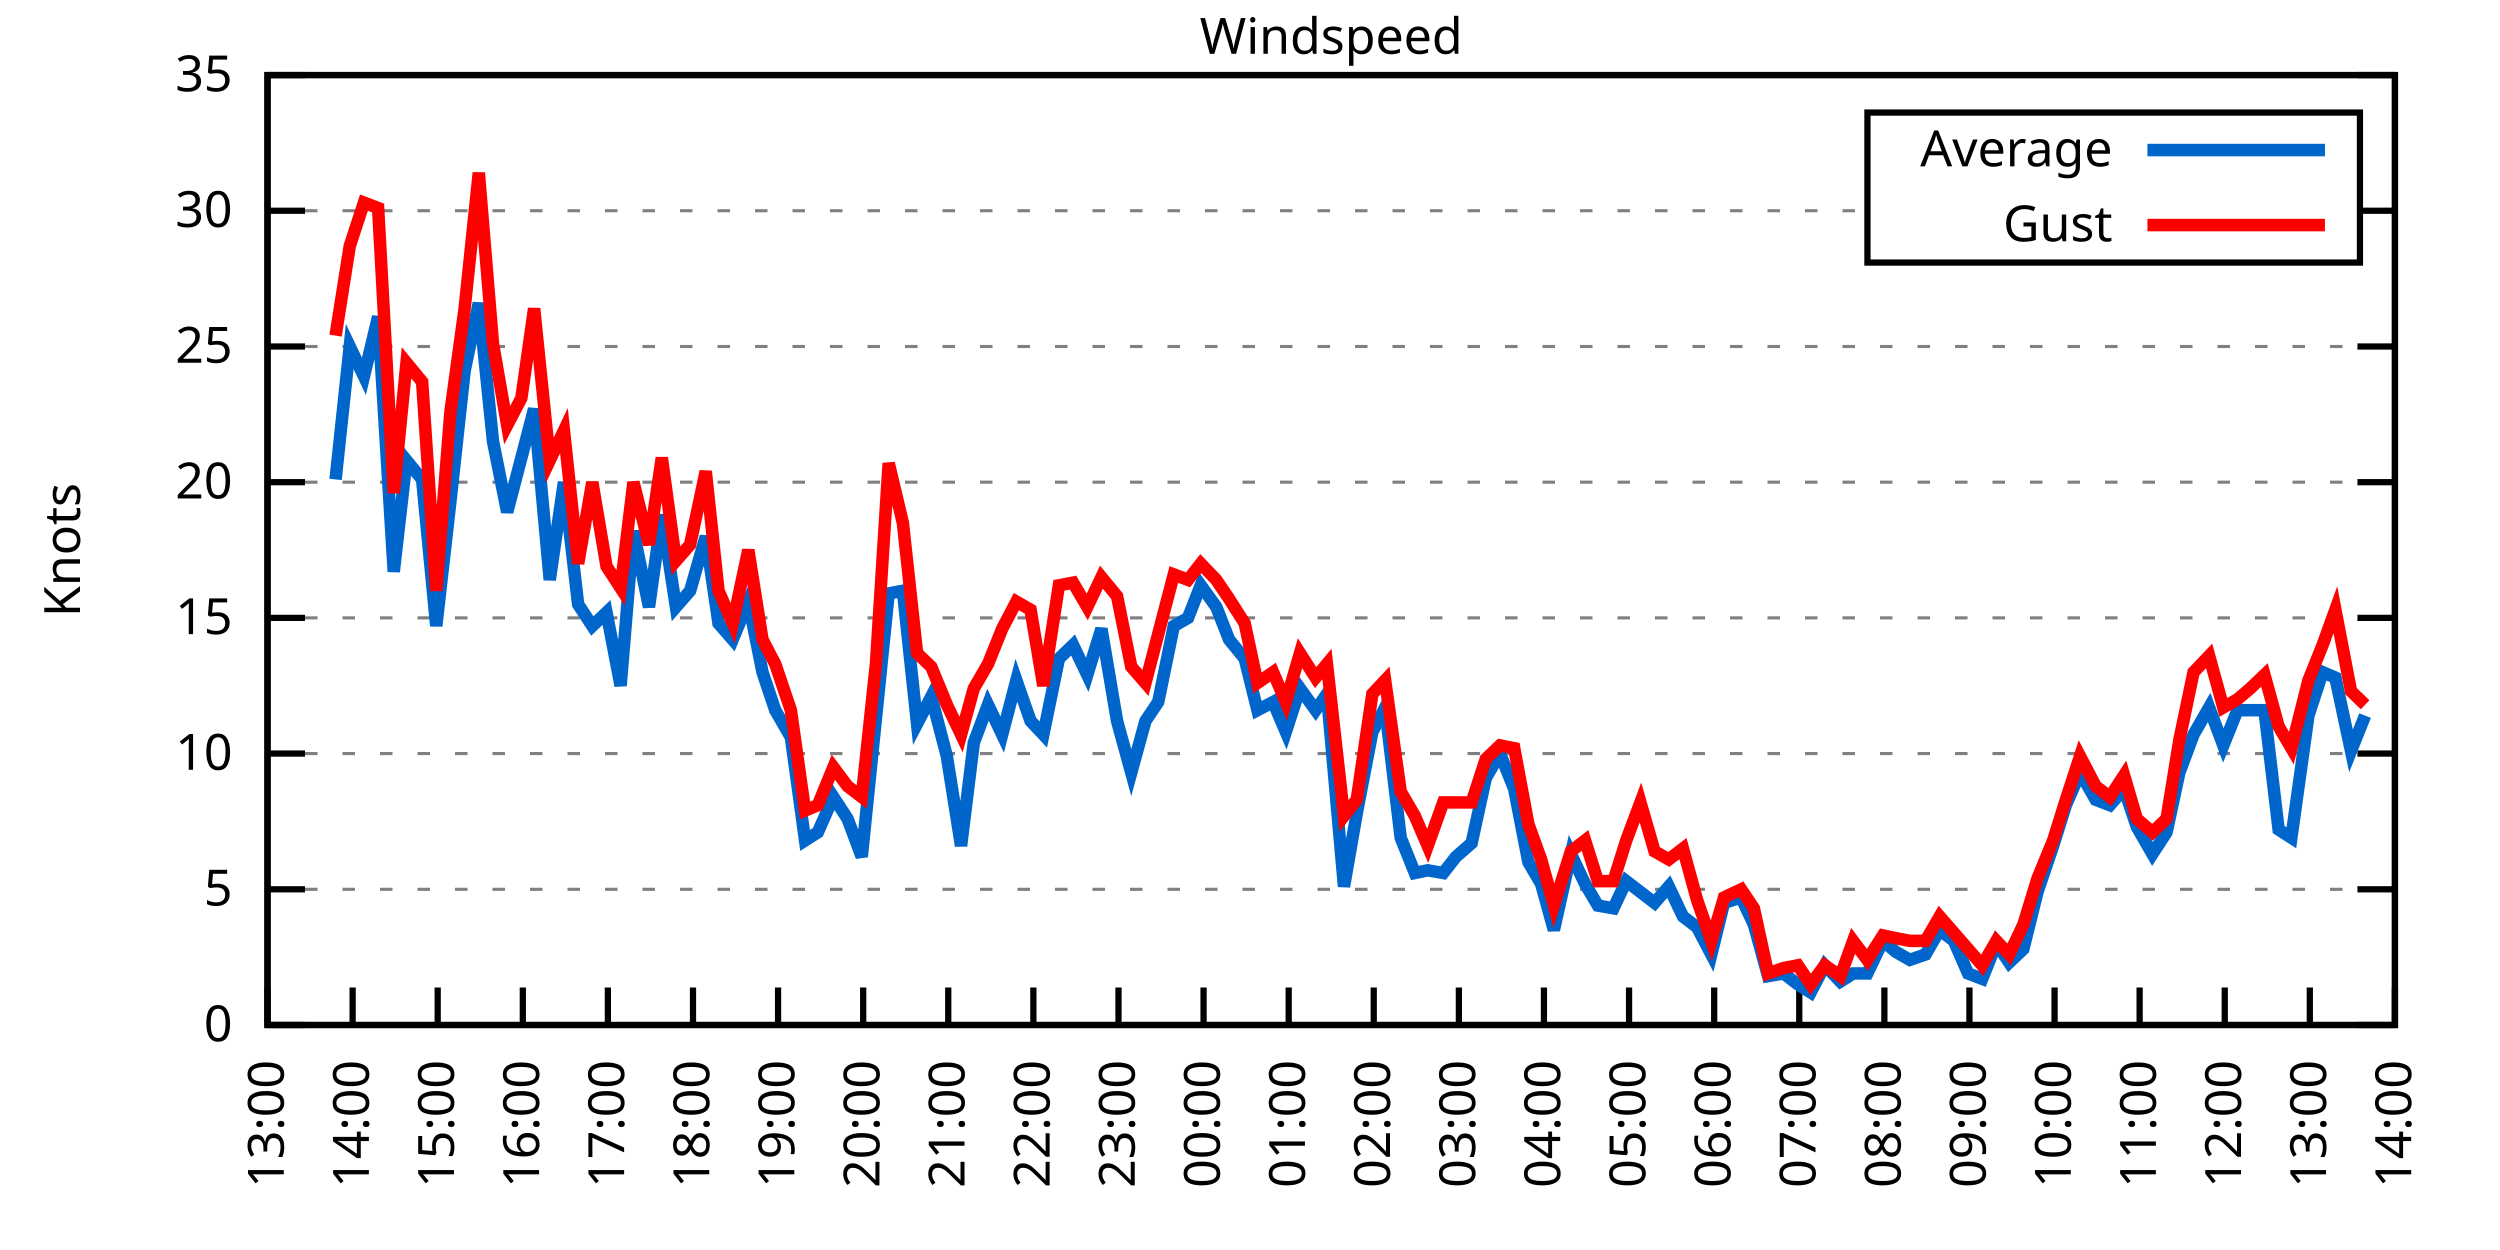
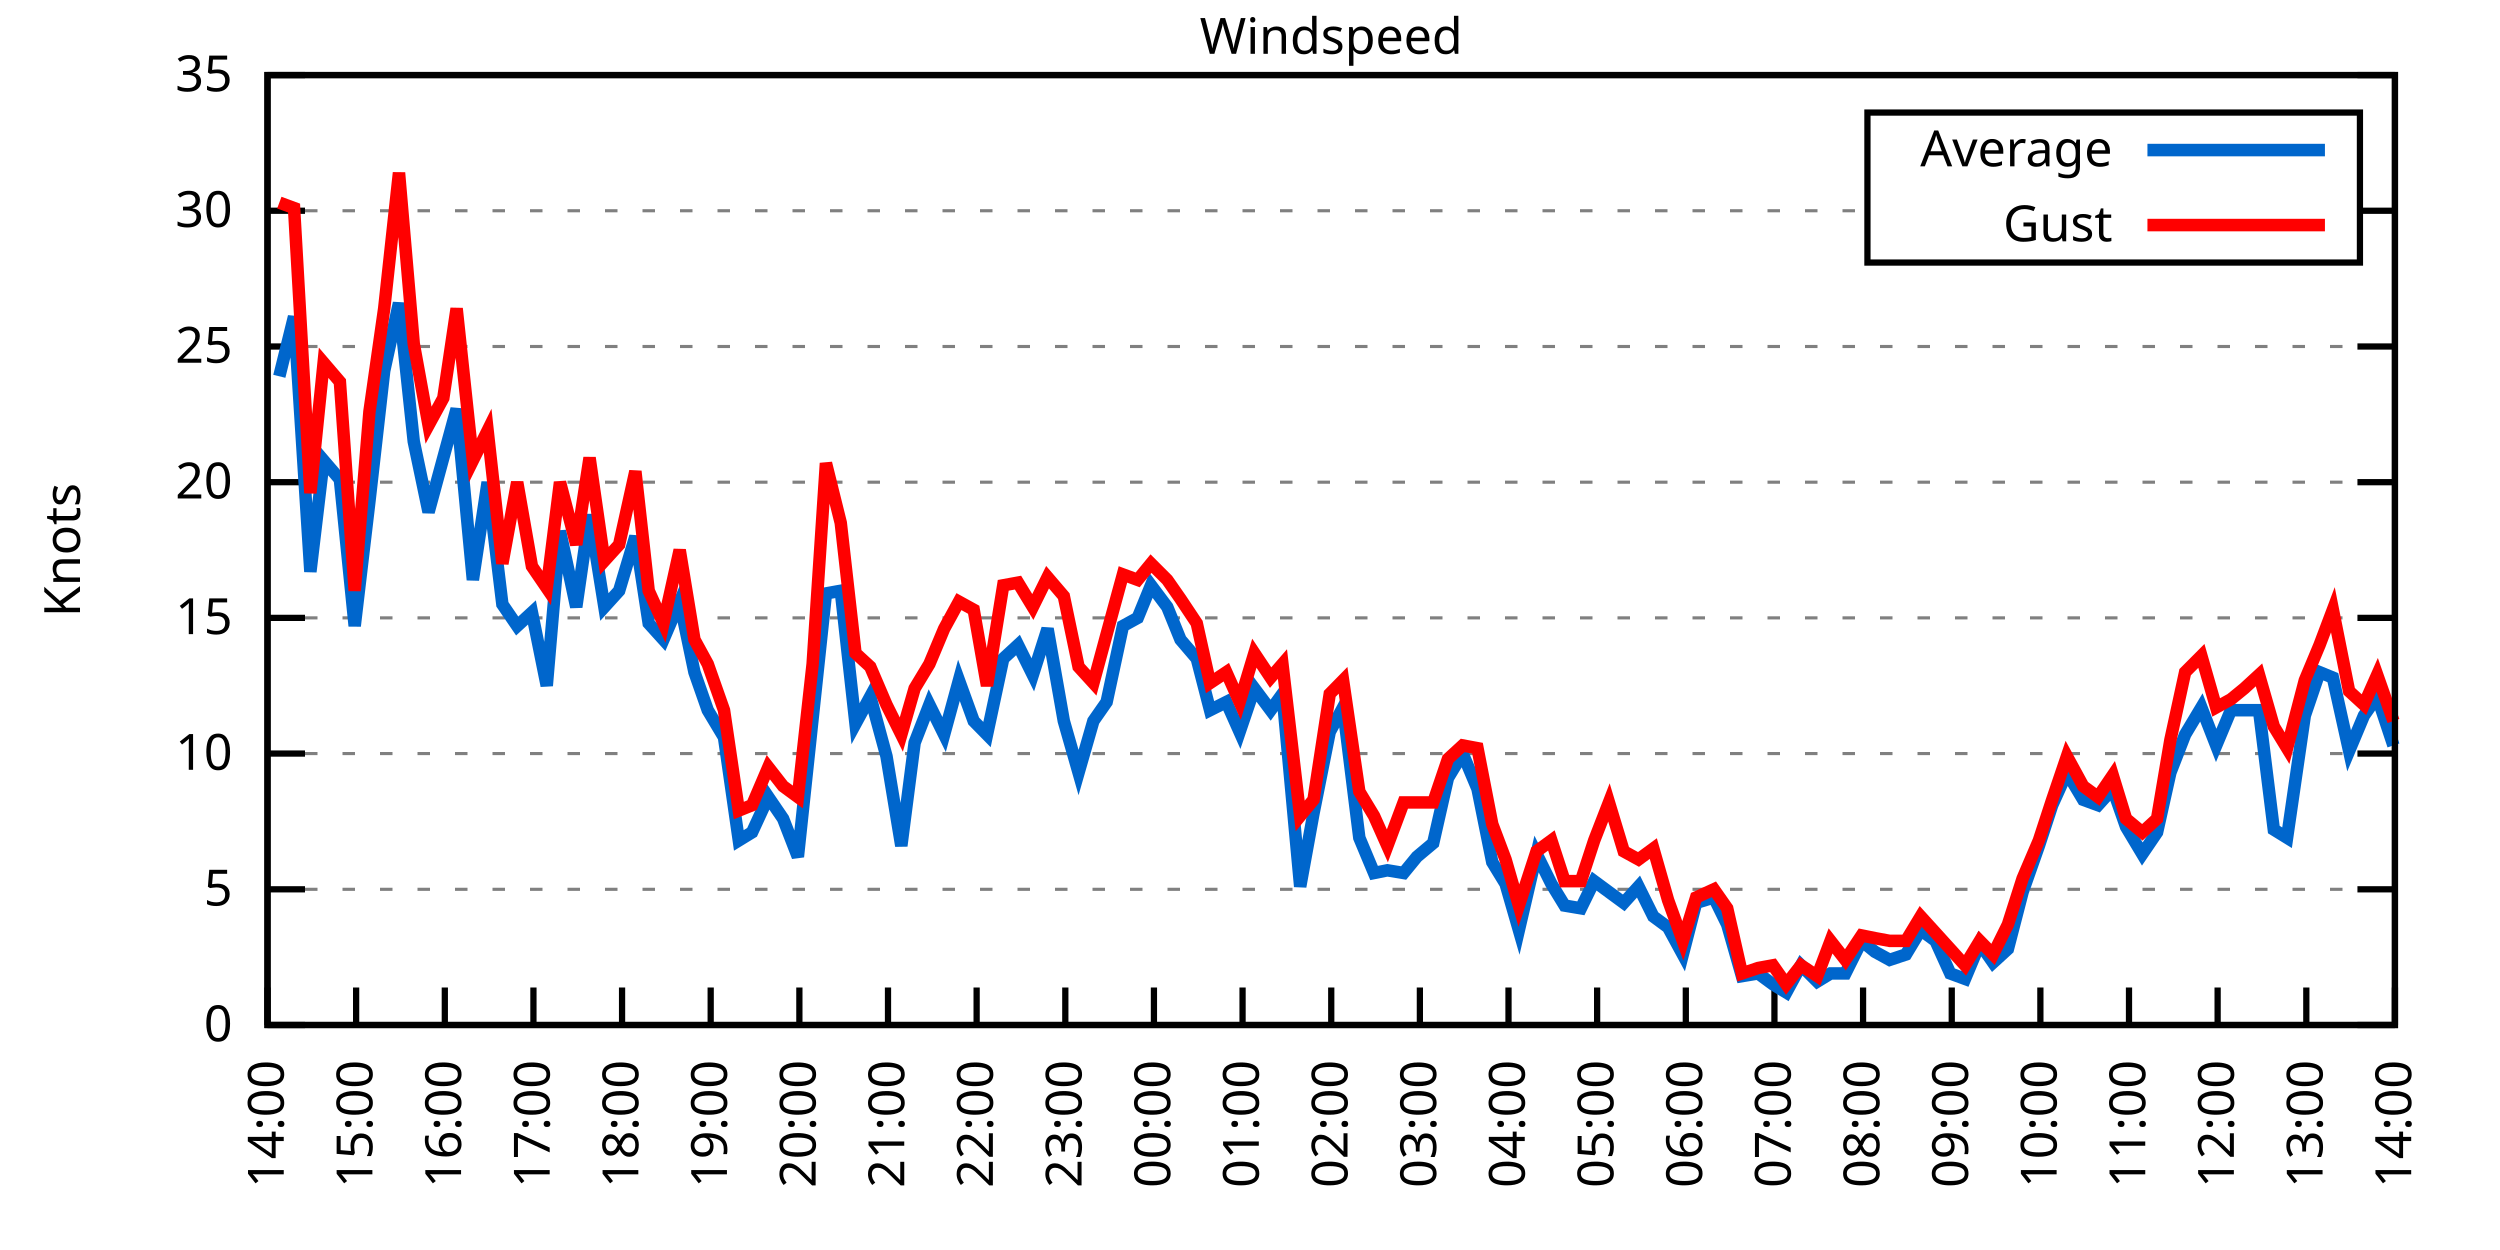
<svg xmlns="http://www.w3.org/2000/svg" xmlns:xlink="http://www.w3.org/1999/xlink" width="400" height="200" viewBox="0 0 400 200">
  <g id="gnuplot_canvas">
    <rect x="0" y="0" width="400" height="200" fill="none" />
    <defs>
      <circle id="gpDot" r="0.5" stroke-width="0.5" stroke="currentColor" />
      <path id="gpPt0" stroke-width="0.333" stroke="currentColor" d="M-1,0 h2 M0,-1 v2" />
      <path id="gpPt1" stroke-width="0.333" stroke="currentColor" d="M-1,-1 L1,1 M1,-1 L-1,1" />
      <path id="gpPt2" stroke-width="0.333" stroke="currentColor" d="M-1,0 L1,0 M0,-1 L0,1 M-1,-1 L1,1 M-1,1 L1,-1" />
      <rect id="gpPt3" stroke-width="0.333" stroke="currentColor" x="-1" y="-1" width="2" height="2" />
      <rect id="gpPt4" stroke-width="0.333" stroke="currentColor" fill="currentColor" x="-1" y="-1" width="2" height="2" />
      <circle id="gpPt5" stroke-width="0.333" stroke="currentColor" cx="0" cy="0" r="1" />
      <use xlink:href="#gpPt5" id="gpPt6" fill="currentColor" stroke="none" />
      <path id="gpPt7" stroke-width="0.333" stroke="currentColor" d="M0,-1.33 L-1.33,0.67 L1.33,0.67 z" />
      <use xlink:href="#gpPt7" id="gpPt8" fill="currentColor" stroke="none" />
      <use xlink:href="#gpPt7" id="gpPt9" stroke="currentColor" transform="rotate(180)" />
      <use xlink:href="#gpPt9" id="gpPt10" fill="currentColor" stroke="none" />
      <use xlink:href="#gpPt3" id="gpPt11" stroke="currentColor" transform="rotate(45)" />
      <use xlink:href="#gpPt11" id="gpPt12" fill="currentColor" stroke="none" />
      <path id="gpPt13" stroke-width="0.333" stroke="currentColor" d="M0,1.330 L1.265,0.411 L0.782,-1.067 L-0.782,-1.076 L-1.265,0.411 z" />
      <use xlink:href="#gpPt13" id="gpPt14" fill="currentColor" stroke="none" />
      <filter id="textbox" filterUnits="objectBoundingBox" x="0" y="0" height="1" width="1">
        <feFlood flood-color="white" flood-opacity="1" result="bgnd" />
        <feComposite in="SourceGraphic" in2="bgnd" operator="atop" />
      </filter>
      <filter id="greybox" filterUnits="objectBoundingBox" x="0" y="0" height="1" width="1">
        <feFlood flood-color="lightgrey" flood-opacity="1" result="grey" />
        <feComposite in="SourceGraphic" in2="grey" operator="atop" />
      </filter>
    </defs>
    <g fill="none" color="white" stroke="currentColor" stroke-width="1.00" stroke-linecap="butt" stroke-linejoin="miter">
</g>
    <g fill="none" color="black" stroke="currentColor" stroke-width="1.00" stroke-linecap="butt" stroke-linejoin="miter">
      <g stroke="none" shape-rendering="crispEdges">
        <polygon fill="rgb(255, 255, 255)" points="42.80,164.00 383.18,164.00 383.18,12.02 42.80,12.02 " />
      </g>
    </g>
    <g fill="none" color="black" stroke="currentColor" stroke-width="1.00" stroke-linecap="butt" stroke-linejoin="miter">
</g>
    <g fill="none" color="black" stroke="black" stroke-width="0.50" stroke-linecap="butt" stroke-linejoin="miter">
</g>
    <g fill="none" color="gray" stroke="currentColor" stroke-width="0.50" stroke-linecap="butt" stroke-linejoin="miter">
      <path stroke="gray" stroke-dasharray="2,4" class="gridline" d="M42.80,164.00 L383.19,164.00  " />
    </g>
    <g fill="none" color="gray" stroke="gray" stroke-width="1.00" stroke-linecap="butt" stroke-linejoin="miter">
</g>
    <g fill="none" color="black" stroke="currentColor" stroke-width="1.00" stroke-linecap="butt" stroke-linejoin="miter">
      <path stroke="black" d="M42.80,164.00 L48.80,164.00 M383.19,164.00 L377.19,164.00  " />
      <g transform="translate(37.20,166.60)" stroke="none" fill="black" font-family="Sans" font-size="8.00" text-anchor="end">
        <text>
          <tspan font-family="Sans"> 0</tspan>
        </text>
      </g>
    </g>
    <g fill="none" color="black" stroke="currentColor" stroke-width="1.00" stroke-linecap="butt" stroke-linejoin="miter">
</g>
    <g fill="none" color="black" stroke="black" stroke-width="0.50" stroke-linecap="butt" stroke-linejoin="miter">
</g>
    <g fill="none" color="gray" stroke="currentColor" stroke-width="0.50" stroke-linecap="butt" stroke-linejoin="miter">
      <path stroke="gray" stroke-dasharray="2,4" class="gridline" d="M42.80,142.29 L383.19,142.29  " />
    </g>
    <g fill="none" color="gray" stroke="gray" stroke-width="1.00" stroke-linecap="butt" stroke-linejoin="miter">
</g>
    <g fill="none" color="black" stroke="currentColor" stroke-width="1.00" stroke-linecap="butt" stroke-linejoin="miter">
      <path stroke="black" d="M42.80,142.29 L48.80,142.29 M383.19,142.29 L377.19,142.29  " />
      <g transform="translate(37.20,144.89)" stroke="none" fill="black" font-family="Sans" font-size="8.00" text-anchor="end">
        <text>
          <tspan font-family="Sans"> 5</tspan>
        </text>
      </g>
    </g>
    <g fill="none" color="black" stroke="currentColor" stroke-width="1.00" stroke-linecap="butt" stroke-linejoin="miter">
</g>
    <g fill="none" color="black" stroke="black" stroke-width="0.50" stroke-linecap="butt" stroke-linejoin="miter">
</g>
    <g fill="none" color="gray" stroke="currentColor" stroke-width="0.50" stroke-linecap="butt" stroke-linejoin="miter">
      <path stroke="gray" stroke-dasharray="2,4" class="gridline" d="M42.80,120.57 L383.19,120.57  " />
    </g>
    <g fill="none" color="gray" stroke="gray" stroke-width="1.00" stroke-linecap="butt" stroke-linejoin="miter">
</g>
    <g fill="none" color="black" stroke="currentColor" stroke-width="1.00" stroke-linecap="butt" stroke-linejoin="miter">
      <path stroke="black" d="M42.80,120.57 L48.80,120.57 M383.19,120.57 L377.19,120.57  " />
      <g transform="translate(37.20,123.17)" stroke="none" fill="black" font-family="Sans" font-size="8.00" text-anchor="end">
        <text>
          <tspan font-family="Sans"> 10</tspan>
        </text>
      </g>
    </g>
    <g fill="none" color="black" stroke="currentColor" stroke-width="1.00" stroke-linecap="butt" stroke-linejoin="miter">
</g>
    <g fill="none" color="black" stroke="black" stroke-width="0.50" stroke-linecap="butt" stroke-linejoin="miter">
</g>
    <g fill="none" color="gray" stroke="currentColor" stroke-width="0.50" stroke-linecap="butt" stroke-linejoin="miter">
      <path stroke="gray" stroke-dasharray="2,4" class="gridline" d="M42.80,98.86 L383.19,98.86  " />
    </g>
    <g fill="none" color="gray" stroke="gray" stroke-width="1.00" stroke-linecap="butt" stroke-linejoin="miter">
</g>
    <g fill="none" color="black" stroke="currentColor" stroke-width="1.00" stroke-linecap="butt" stroke-linejoin="miter">
      <path stroke="black" d="M42.80,98.86 L48.80,98.86 M383.19,98.86 L377.19,98.86  " />
      <g transform="translate(37.20,101.46)" stroke="none" fill="black" font-family="Sans" font-size="8.00" text-anchor="end">
        <text>
          <tspan font-family="Sans"> 15</tspan>
        </text>
      </g>
    </g>
    <g fill="none" color="black" stroke="currentColor" stroke-width="1.00" stroke-linecap="butt" stroke-linejoin="miter">
</g>
    <g fill="none" color="black" stroke="black" stroke-width="0.50" stroke-linecap="butt" stroke-linejoin="miter">
</g>
    <g fill="none" color="gray" stroke="currentColor" stroke-width="0.50" stroke-linecap="butt" stroke-linejoin="miter">
      <path stroke="gray" stroke-dasharray="2,4" class="gridline" d="M42.80,77.15 L383.19,77.15  " />
    </g>
    <g fill="none" color="gray" stroke="gray" stroke-width="1.00" stroke-linecap="butt" stroke-linejoin="miter">
</g>
    <g fill="none" color="black" stroke="currentColor" stroke-width="1.00" stroke-linecap="butt" stroke-linejoin="miter">
      <path stroke="black" d="M42.80,77.15 L48.80,77.15 M383.19,77.15 L377.19,77.15  " />
      <g transform="translate(37.20,79.75)" stroke="none" fill="black" font-family="Sans" font-size="8.00" text-anchor="end">
        <text>
          <tspan font-family="Sans"> 20</tspan>
        </text>
      </g>
    </g>
    <g fill="none" color="black" stroke="currentColor" stroke-width="1.00" stroke-linecap="butt" stroke-linejoin="miter">
</g>
    <g fill="none" color="black" stroke="black" stroke-width="0.50" stroke-linecap="butt" stroke-linejoin="miter">
</g>
    <g fill="none" color="gray" stroke="currentColor" stroke-width="0.50" stroke-linecap="butt" stroke-linejoin="miter">
      <path stroke="gray" stroke-dasharray="2,4" class="gridline" d="M42.80,55.44 L383.19,55.44  " />
    </g>
    <g fill="none" color="gray" stroke="gray" stroke-width="1.00" stroke-linecap="butt" stroke-linejoin="miter">
</g>
    <g fill="none" color="black" stroke="currentColor" stroke-width="1.00" stroke-linecap="butt" stroke-linejoin="miter">
      <path stroke="black" d="M42.80,55.44 L48.80,55.44 M383.19,55.44 L377.19,55.44  " />
      <g transform="translate(37.20,58.04)" stroke="none" fill="black" font-family="Sans" font-size="8.00" text-anchor="end">
        <text>
          <tspan font-family="Sans"> 25</tspan>
        </text>
      </g>
    </g>
    <g fill="none" color="black" stroke="currentColor" stroke-width="1.00" stroke-linecap="butt" stroke-linejoin="miter">
</g>
    <g fill="none" color="black" stroke="black" stroke-width="0.50" stroke-linecap="butt" stroke-linejoin="miter">
</g>
    <g fill="none" color="gray" stroke="currentColor" stroke-width="0.50" stroke-linecap="butt" stroke-linejoin="miter">
      <path stroke="gray" stroke-dasharray="2,4" class="gridline" d="M42.80,33.72 L298.79,33.72 M377.59,33.72 L383.19,33.72  " />
    </g>
    <g fill="none" color="gray" stroke="gray" stroke-width="1.00" stroke-linecap="butt" stroke-linejoin="miter">
</g>
    <g fill="none" color="black" stroke="currentColor" stroke-width="1.00" stroke-linecap="butt" stroke-linejoin="miter">
      <path stroke="black" d="M42.80,33.72 L48.80,33.72 M383.19,33.72 L377.19,33.72  " />
      <g transform="translate(37.20,36.32)" stroke="none" fill="black" font-family="Sans" font-size="8.00" text-anchor="end">
        <text>
          <tspan font-family="Sans"> 30</tspan>
        </text>
      </g>
    </g>
    <g fill="none" color="black" stroke="currentColor" stroke-width="1.00" stroke-linecap="butt" stroke-linejoin="miter">
</g>
    <g fill="none" color="black" stroke="black" stroke-width="0.50" stroke-linecap="butt" stroke-linejoin="miter">
</g>
    <g fill="none" color="gray" stroke="currentColor" stroke-width="0.50" stroke-linecap="butt" stroke-linejoin="miter">
      <path stroke="gray" stroke-dasharray="2,4" class="gridline" d="M42.80,12.01 L383.19,12.01  " />
    </g>
    <g fill="none" color="gray" stroke="gray" stroke-width="1.00" stroke-linecap="butt" stroke-linejoin="miter">
</g>
    <g fill="none" color="black" stroke="currentColor" stroke-width="1.00" stroke-linecap="butt" stroke-linejoin="miter">
      <path stroke="black" d="M42.80,12.01 L48.80,12.01 M383.19,12.01 L377.19,12.01  " />
      <g transform="translate(37.20,14.61)" stroke="none" fill="black" font-family="Sans" font-size="8.00" text-anchor="end">
        <text>
          <tspan font-family="Sans"> 35</tspan>
        </text>
      </g>
    </g>
    <g fill="none" color="black" stroke="currentColor" stroke-width="1.00" stroke-linecap="butt" stroke-linejoin="miter">
      <path stroke="black" d="M42.80,164.00 L42.80,158.00  " />
      <g transform="translate(45.40,169.60) rotate(270.00)" stroke="none" fill="black" font-family="Sans" font-size="8.00" text-anchor="end">
        <text>
-           <tspan font-family="Sans">13:00</tspan>
-         </text>
-       </g>
-     </g>
-     <g fill="none" color="black" stroke="currentColor" stroke-width="1.00" stroke-linecap="butt" stroke-linejoin="miter">
-       <path stroke="black" d="M56.42,164.00 L56.42,158.00  " />
-       <g transform="translate(59.02,169.60) rotate(270.00)" stroke="none" fill="black" font-family="Sans" font-size="8.00" text-anchor="end">
-         <text>
          <tspan font-family="Sans">14:00</tspan>
        </text>
      </g>
    </g>
    <g fill="none" color="black" stroke="currentColor" stroke-width="1.00" stroke-linecap="butt" stroke-linejoin="miter">
-       <path stroke="black" d="M70.03,164.00 L70.03,158.00  " />
-       <g transform="translate(72.63,169.60) rotate(270.00)" stroke="none" fill="black" font-family="Sans" font-size="8.00" text-anchor="end">
+       <path stroke="black" d="M56.98,164.00 L56.98,158.00  " />
+       <g transform="translate(59.58,169.60) rotate(270.00)" stroke="none" fill="black" font-family="Sans" font-size="8.00" text-anchor="end">
        <text>
          <tspan font-family="Sans">15:00</tspan>
        </text>
      </g>
    </g>
    <g fill="none" color="black" stroke="currentColor" stroke-width="1.00" stroke-linecap="butt" stroke-linejoin="miter">
-       <path stroke="black" d="M83.65,164.00 L83.65,158.00  " />
-       <g transform="translate(86.25,169.60) rotate(270.00)" stroke="none" fill="black" font-family="Sans" font-size="8.00" text-anchor="end">
+       <path stroke="black" d="M71.17,164.00 L71.17,158.00  " />
+       <g transform="translate(73.77,169.60) rotate(270.00)" stroke="none" fill="black" font-family="Sans" font-size="8.00" text-anchor="end">
        <text>
          <tspan font-family="Sans">16:00</tspan>
        </text>
      </g>
    </g>
    <g fill="none" color="black" stroke="currentColor" stroke-width="1.00" stroke-linecap="butt" stroke-linejoin="miter">
-       <path stroke="black" d="M97.26,164.00 L97.26,158.00  " />
-       <g transform="translate(99.86,169.60) rotate(270.00)" stroke="none" fill="black" font-family="Sans" font-size="8.00" text-anchor="end">
+       <path stroke="black" d="M85.35,164.00 L85.35,158.00  " />
+       <g transform="translate(87.95,169.60) rotate(270.00)" stroke="none" fill="black" font-family="Sans" font-size="8.00" text-anchor="end">
        <text>
          <tspan font-family="Sans">17:00</tspan>
        </text>
      </g>
    </g>
    <g fill="none" color="black" stroke="currentColor" stroke-width="1.00" stroke-linecap="butt" stroke-linejoin="miter">
-       <path stroke="black" d="M110.88,164.00 L110.88,158.00  " />
-       <g transform="translate(113.48,169.60) rotate(270.00)" stroke="none" fill="black" font-family="Sans" font-size="8.00" text-anchor="end">
+       <path stroke="black" d="M99.53,164.00 L99.53,158.00  " />
+       <g transform="translate(102.13,169.60) rotate(270.00)" stroke="none" fill="black" font-family="Sans" font-size="8.00" text-anchor="end">
        <text>
          <tspan font-family="Sans">18:00</tspan>
        </text>
      </g>
    </g>
    <g fill="none" color="black" stroke="currentColor" stroke-width="1.00" stroke-linecap="butt" stroke-linejoin="miter">
-       <path stroke="black" d="M124.49,164.00 L124.49,158.00  " />
-       <g transform="translate(127.09,169.60) rotate(270.00)" stroke="none" fill="black" font-family="Sans" font-size="8.00" text-anchor="end">
+       <path stroke="black" d="M113.71,164.00 L113.71,158.00  " />
+       <g transform="translate(116.31,169.60) rotate(270.00)" stroke="none" fill="black" font-family="Sans" font-size="8.00" text-anchor="end">
        <text>
          <tspan font-family="Sans">19:00</tspan>
        </text>
      </g>
    </g>
    <g fill="none" color="black" stroke="currentColor" stroke-width="1.00" stroke-linecap="butt" stroke-linejoin="miter">
-       <path stroke="black" d="M138.11,164.00 L138.11,158.00  " />
-       <g transform="translate(140.71,169.60) rotate(270.00)" stroke="none" fill="black" font-family="Sans" font-size="8.00" text-anchor="end">
+       <path stroke="black" d="M127.90,164.00 L127.90,158.00  " />
+       <g transform="translate(130.50,169.60) rotate(270.00)" stroke="none" fill="black" font-family="Sans" font-size="8.00" text-anchor="end">
        <text>
          <tspan font-family="Sans">20:00</tspan>
        </text>
      </g>
    </g>
    <g fill="none" color="black" stroke="currentColor" stroke-width="1.00" stroke-linecap="butt" stroke-linejoin="miter">
-       <path stroke="black" d="M151.72,164.00 L151.72,158.00  " />
-       <g transform="translate(154.32,169.60) rotate(270.00)" stroke="none" fill="black" font-family="Sans" font-size="8.00" text-anchor="end">
+       <path stroke="black" d="M142.08,164.00 L142.08,158.00  " />
+       <g transform="translate(144.68,169.60) rotate(270.00)" stroke="none" fill="black" font-family="Sans" font-size="8.00" text-anchor="end">
        <text>
          <tspan font-family="Sans">21:00</tspan>
        </text>
      </g>
    </g>
    <g fill="none" color="black" stroke="currentColor" stroke-width="1.00" stroke-linecap="butt" stroke-linejoin="miter">
-       <path stroke="black" d="M165.34,164.00 L165.34,158.00  " />
-       <g transform="translate(167.94,169.60) rotate(270.00)" stroke="none" fill="black" font-family="Sans" font-size="8.00" text-anchor="end">
+       <path stroke="black" d="M156.26,164.00 L156.26,158.00  " />
+       <g transform="translate(158.86,169.60) rotate(270.00)" stroke="none" fill="black" font-family="Sans" font-size="8.00" text-anchor="end">
        <text>
          <tspan font-family="Sans">22:00</tspan>
        </text>
      </g>
    </g>
    <g fill="none" color="black" stroke="currentColor" stroke-width="1.00" stroke-linecap="butt" stroke-linejoin="miter">
-       <path stroke="black" d="M178.96,164.00 L178.96,158.00  " />
-       <g transform="translate(181.56,169.60) rotate(270.00)" stroke="none" fill="black" font-family="Sans" font-size="8.00" text-anchor="end">
+       <path stroke="black" d="M170.45,164.00 L170.45,158.00  " />
+       <g transform="translate(173.05,169.60) rotate(270.00)" stroke="none" fill="black" font-family="Sans" font-size="8.00" text-anchor="end">
        <text>
          <tspan font-family="Sans">23:00</tspan>
        </text>
      </g>
    </g>
    <g fill="none" color="black" stroke="currentColor" stroke-width="1.00" stroke-linecap="butt" stroke-linejoin="miter">
-       <path stroke="black" d="M192.57,164.00 L192.57,158.00  " />
-       <g transform="translate(195.17,169.60) rotate(270.00)" stroke="none" fill="black" font-family="Sans" font-size="8.00" text-anchor="end">
+       <path stroke="black" d="M184.63,164.00 L184.63,158.00  " />
+       <g transform="translate(187.23,169.60) rotate(270.00)" stroke="none" fill="black" font-family="Sans" font-size="8.00" text-anchor="end">
        <text>
          <tspan font-family="Sans">00:00</tspan>
        </text>
      </g>
    </g>
    <g fill="none" color="black" stroke="currentColor" stroke-width="1.00" stroke-linecap="butt" stroke-linejoin="miter">
-       <path stroke="black" d="M206.19,164.00 L206.19,158.00  " />
-       <g transform="translate(208.79,169.60) rotate(270.00)" stroke="none" fill="black" font-family="Sans" font-size="8.00" text-anchor="end">
+       <path stroke="black" d="M198.81,164.00 L198.81,158.00  " />
+       <g transform="translate(201.41,169.60) rotate(270.00)" stroke="none" fill="black" font-family="Sans" font-size="8.00" text-anchor="end">
        <text>
          <tspan font-family="Sans">01:00</tspan>
        </text>
      </g>
    </g>
    <g fill="none" color="black" stroke="currentColor" stroke-width="1.00" stroke-linecap="butt" stroke-linejoin="miter">
-       <path stroke="black" d="M219.80,164.00 L219.80,158.00  " />
-       <g transform="translate(222.40,169.60) rotate(270.00)" stroke="none" fill="black" font-family="Sans" font-size="8.00" text-anchor="end">
+       <path stroke="black" d="M213.00,164.00 L213.00,158.00  " />
+       <g transform="translate(215.60,169.60) rotate(270.00)" stroke="none" fill="black" font-family="Sans" font-size="8.00" text-anchor="end">
        <text>
          <tspan font-family="Sans">02:00</tspan>
        </text>
      </g>
    </g>
    <g fill="none" color="black" stroke="currentColor" stroke-width="1.00" stroke-linecap="butt" stroke-linejoin="miter">
-       <path stroke="black" d="M233.42,164.00 L233.42,158.00  " />
-       <g transform="translate(236.02,169.60) rotate(270.00)" stroke="none" fill="black" font-family="Sans" font-size="8.00" text-anchor="end">
+       <path stroke="black" d="M227.18,164.00 L227.18,158.00  " />
+       <g transform="translate(229.78,169.60) rotate(270.00)" stroke="none" fill="black" font-family="Sans" font-size="8.00" text-anchor="end">
        <text>
          <tspan font-family="Sans">03:00</tspan>
        </text>
      </g>
    </g>
    <g fill="none" color="black" stroke="currentColor" stroke-width="1.00" stroke-linecap="butt" stroke-linejoin="miter">
-       <path stroke="black" d="M247.03,164.00 L247.03,158.00  " />
-       <g transform="translate(249.63,169.60) rotate(270.00)" stroke="none" fill="black" font-family="Sans" font-size="8.00" text-anchor="end">
+       <path stroke="black" d="M241.36,164.00 L241.36,158.00  " />
+       <g transform="translate(243.96,169.60) rotate(270.00)" stroke="none" fill="black" font-family="Sans" font-size="8.00" text-anchor="end">
        <text>
          <tspan font-family="Sans">04:00</tspan>
        </text>
      </g>
    </g>
    <g fill="none" color="black" stroke="currentColor" stroke-width="1.00" stroke-linecap="butt" stroke-linejoin="miter">
-       <path stroke="black" d="M260.65,164.00 L260.65,158.00  " />
-       <g transform="translate(263.25,169.60) rotate(270.00)" stroke="none" fill="black" font-family="Sans" font-size="8.00" text-anchor="end">
+       <path stroke="black" d="M255.54,164.00 L255.54,158.00  " />
+       <g transform="translate(258.14,169.60) rotate(270.00)" stroke="none" fill="black" font-family="Sans" font-size="8.00" text-anchor="end">
        <text>
          <tspan font-family="Sans">05:00</tspan>
        </text>
      </g>
    </g>
    <g fill="none" color="black" stroke="currentColor" stroke-width="1.00" stroke-linecap="butt" stroke-linejoin="miter">
-       <path stroke="black" d="M274.27,164.00 L274.27,158.00  " />
-       <g transform="translate(276.87,169.60) rotate(270.00)" stroke="none" fill="black" font-family="Sans" font-size="8.00" text-anchor="end">
+       <path stroke="black" d="M269.73,164.00 L269.73,158.00  " />
+       <g transform="translate(272.33,169.60) rotate(270.00)" stroke="none" fill="black" font-family="Sans" font-size="8.00" text-anchor="end">
        <text>
          <tspan font-family="Sans">06:00</tspan>
        </text>
      </g>
    </g>
    <g fill="none" color="black" stroke="currentColor" stroke-width="1.00" stroke-linecap="butt" stroke-linejoin="miter">
-       <path stroke="black" d="M287.88,164.00 L287.88,158.00  " />
-       <g transform="translate(290.48,169.60) rotate(270.00)" stroke="none" fill="black" font-family="Sans" font-size="8.00" text-anchor="end">
+       <path stroke="black" d="M283.91,164.00 L283.91,158.00  " />
+       <g transform="translate(286.51,169.60) rotate(270.00)" stroke="none" fill="black" font-family="Sans" font-size="8.00" text-anchor="end">
        <text>
          <tspan font-family="Sans">07:00</tspan>
        </text>
      </g>
    </g>
    <g fill="none" color="black" stroke="currentColor" stroke-width="1.00" stroke-linecap="butt" stroke-linejoin="miter">
-       <path stroke="black" d="M301.50,164.00 L301.50,158.00  " />
-       <g transform="translate(304.10,169.60) rotate(270.00)" stroke="none" fill="black" font-family="Sans" font-size="8.00" text-anchor="end">
+       <path stroke="black" d="M298.09,164.00 L298.09,158.00  " />
+       <g transform="translate(300.69,169.60) rotate(270.00)" stroke="none" fill="black" font-family="Sans" font-size="8.00" text-anchor="end">
        <text>
          <tspan font-family="Sans">08:00</tspan>
        </text>
      </g>
    </g>
    <g fill="none" color="black" stroke="currentColor" stroke-width="1.00" stroke-linecap="butt" stroke-linejoin="miter">
-       <path stroke="black" d="M315.11,164.00 L315.11,158.00  " />
-       <g transform="translate(317.71,169.60) rotate(270.00)" stroke="none" fill="black" font-family="Sans" font-size="8.00" text-anchor="end">
+       <path stroke="black" d="M312.28,164.00 L312.28,158.00  " />
+       <g transform="translate(314.88,169.60) rotate(270.00)" stroke="none" fill="black" font-family="Sans" font-size="8.00" text-anchor="end">
        <text>
          <tspan font-family="Sans">09:00</tspan>
        </text>
      </g>
    </g>
    <g fill="none" color="black" stroke="currentColor" stroke-width="1.00" stroke-linecap="butt" stroke-linejoin="miter">
-       <path stroke="black" d="M328.73,164.00 L328.73,158.00  " />
-       <g transform="translate(331.33,169.60) rotate(270.00)" stroke="none" fill="black" font-family="Sans" font-size="8.00" text-anchor="end">
+       <path stroke="black" d="M326.46,164.00 L326.46,158.00  " />
+       <g transform="translate(329.06,169.60) rotate(270.00)" stroke="none" fill="black" font-family="Sans" font-size="8.00" text-anchor="end">
        <text>
          <tspan font-family="Sans">10:00</tspan>
        </text>
      </g>
    </g>
    <g fill="none" color="black" stroke="currentColor" stroke-width="1.00" stroke-linecap="butt" stroke-linejoin="miter">
-       <path stroke="black" d="M342.34,164.00 L342.34,158.00  " />
-       <g transform="translate(344.94,169.60) rotate(270.00)" stroke="none" fill="black" font-family="Sans" font-size="8.00" text-anchor="end">
+       <path stroke="black" d="M340.64,164.00 L340.64,158.00  " />
+       <g transform="translate(343.24,169.60) rotate(270.00)" stroke="none" fill="black" font-family="Sans" font-size="8.00" text-anchor="end">
        <text>
          <tspan font-family="Sans">11:00</tspan>
        </text>
      </g>
    </g>
    <g fill="none" color="black" stroke="currentColor" stroke-width="1.00" stroke-linecap="butt" stroke-linejoin="miter">
-       <path stroke="black" d="M355.96,164.00 L355.96,158.00  " />
-       <g transform="translate(358.56,169.60) rotate(270.00)" stroke="none" fill="black" font-family="Sans" font-size="8.00" text-anchor="end">
+       <path stroke="black" d="M354.82,164.00 L354.82,158.00  " />
+       <g transform="translate(357.42,169.60) rotate(270.00)" stroke="none" fill="black" font-family="Sans" font-size="8.00" text-anchor="end">
        <text>
          <tspan font-family="Sans">12:00</tspan>
        </text>
      </g>
    </g>
    <g fill="none" color="black" stroke="currentColor" stroke-width="1.00" stroke-linecap="butt" stroke-linejoin="miter">
-       <path stroke="black" d="M369.57,164.00 L369.57,158.00  " />
-       <g transform="translate(372.17,169.60) rotate(270.00)" stroke="none" fill="black" font-family="Sans" font-size="8.00" text-anchor="end">
+       <path stroke="black" d="M369.01,164.00 L369.01,158.00  " />
+       <g transform="translate(371.61,169.60) rotate(270.00)" stroke="none" fill="black" font-family="Sans" font-size="8.00" text-anchor="end">
        <text>
          <tspan font-family="Sans">13:00</tspan>
        </text>
      </g>
    </g>
    <g fill="none" color="black" stroke="currentColor" stroke-width="1.00" stroke-linecap="butt" stroke-linejoin="miter">
      <path stroke="black" d="M383.19,164.00 L383.19,158.00  " />
      <g transform="translate(385.79,169.60) rotate(270.00)" stroke="none" fill="black" font-family="Sans" font-size="8.00" text-anchor="end">
        <text>
          <tspan font-family="Sans">14:00</tspan>
        </text>
      </g>
    </g>
    <g fill="none" color="black" stroke="currentColor" stroke-width="1.00" stroke-linecap="butt" stroke-linejoin="miter">
</g>
    <g fill="none" color="black" stroke="currentColor" stroke-width="1.00" stroke-linecap="butt" stroke-linejoin="miter">
      <path stroke="black" d="M42.80,12.01 L42.80,164.00 L383.19,164.00 L383.19,12.01 L42.80,12.01 Z  " />
    </g>
    <g fill="none" color="black" stroke="currentColor" stroke-width="1.00" stroke-linecap="butt" stroke-linejoin="miter">
</g>
    <g fill="none" color="black" stroke="currentColor" stroke-width="1.00" stroke-linecap="butt" stroke-linejoin="miter">
      <path stroke="black" d="M298.79,42.01 L298.79,18.01 L377.59,18.01 L377.59,42.01 L298.79,42.01 Z  " />
    </g>
    <g id="Windspeed_plot_1">
      <g fill="none" color="white" stroke="black" stroke-width="2.00" stroke-linecap="butt" stroke-linejoin="miter">
</g>
      <g fill="none" color="black" stroke="currentColor" stroke-width="2.00" stroke-linecap="butt" stroke-linejoin="miter">
        <g transform="translate(337.99,26.61)" stroke="none" fill="black" font-family="Sans" font-size="8.00" text-anchor="end">
          <text>
            <tspan font-family="Sans">Average</tspan>
          </text>
        </g>
      </g>
      <g fill="none" color="black" stroke="currentColor" stroke-width="2.00" stroke-linecap="butt" stroke-linejoin="miter">
-         <path stroke="rgb(  0, 102, 204)" d="M343.59,24.01 L371.99,24.01 M53.69,76.71 L55.96,55.44 L58.23,60.21 L60.50,50.66 L63.00,91.48 L65.04,73.67   L67.54,76.71 L69.80,100.16 L72.07,80.19 L74.34,59.34 L76.61,48.49 L78.88,70.63 L81.15,81.93 L83.42,73.24   L85.46,65.42 L87.96,92.78 L90.23,77.15 L92.50,96.69 L94.77,100.16 L97.04,97.99 L99.30,109.72 L101.35,84.97   L103.84,97.12 L105.89,82.36 L108.15,97.12 L110.42,94.52 L112.92,85.83 L114.96,99.73 L117.23,102.34 L119.73,96.26   L122.00,107.55 L124.04,113.63 L126.54,117.97 L128.81,134.47 L130.85,133.17 L133.34,127.52 L135.61,131.00 L137.88,137.08   L140.15,114.93 L142.19,94.95 L144.46,94.52 L146.73,115.80 L149.00,111.45 L151.50,121.01 L153.77,135.34 L155.81,118.84   L158.08,112.76 L160.35,117.53 L162.62,108.85 L164.89,115.36 L166.93,117.53 L169.43,105.38 L171.69,103.20 L173.96,107.98   L176.23,100.60 L178.73,115.36 L181.00,123.61 L183.27,115.36 L185.31,112.32 L187.81,100.16 L190.08,98.86 L192.12,93.65   L194.61,97.12 L196.66,102.34 L199.15,105.38 L201.19,113.63 L203.69,112.32 L205.73,117.10 L208.00,110.15 L210.50,113.63   L212.31,111.02 L215.04,141.85 L217.08,130.13 L219.58,117.10 L221.62,113.19 L224.11,134.04 L226.38,139.68 L228.43,139.25   L230.92,139.68 L232.96,137.08 L235.46,134.90 L237.73,124.48 L240.00,120.57 L242.27,126.22 L244.54,137.94 L246.58,141.42   L248.62,148.80 L251.35,136.64 L253.61,141.42 L255.66,144.89 L258.15,145.33 L260.20,140.98 L262.47,142.72 L264.73,144.46   L267.00,141.85 L269.27,146.63 L271.54,148.37 L273.81,152.71 L275.85,144.46 L278.58,143.59 L280.62,147.93 L282.89,156.18   L285.38,155.75 L287.65,157.49 L289.70,158.79 L291.97,154.45 L294.46,157.05 L296.50,155.75 L298.77,155.75 L301.27,150.54   L303.31,152.28 L305.58,153.58 L308.08,152.71 L310.35,148.80 L312.62,150.54 L314.89,155.75 L317.15,156.62 L319.42,150.97   L321.47,154.01 L323.74,151.84 L326.00,142.72 L328.50,135.34 L330.54,128.83 L332.81,123.61 L335.31,127.96 L337.58,128.83   L339.85,126.22 L341.89,132.30 L344.39,136.64 L346.65,133.17 L348.70,123.61 L350.97,117.53 L353.46,113.19 L355.73,119.27   L358.00,113.63 L360.04,113.63 L362.31,113.63 L364.58,132.73 L366.62,134.04 L369.35,114.49 L371.62,107.55 L373.66,108.42   L376.16,120.14 L378.42,114.49  " />
+         <path stroke="rgb(  0, 102, 204)" d="M343.59,24.01 L371.99,24.01 M44.69,60.21 L47.05,50.66 L49.66,91.48 L51.78,73.67 L54.38,76.71 L56.75,100.16   L59.11,80.19 L61.47,59.34 L63.84,48.49 L66.20,70.63 L68.57,81.93 L70.93,73.24 L73.06,65.42 L75.66,92.78   L78.02,77.15 L80.38,96.69 L82.75,100.16 L85.11,97.99 L87.48,109.72 L89.60,84.97 L92.20,97.12 L94.33,82.36   L96.70,97.12 L99.06,94.52 L101.66,85.83 L103.79,99.73 L106.15,102.34 L108.75,96.26 L111.11,107.55 L113.24,113.63   L115.84,117.97 L118.21,134.47 L120.33,133.17 L122.93,127.52 L125.30,131.00 L127.66,137.08 L130.02,114.93 L132.15,94.95   L134.52,94.52 L136.88,115.80 L139.24,111.45 L141.84,121.01 L144.21,135.34 L146.34,118.84 L148.70,112.76 L151.06,117.53   L153.43,108.85 L155.79,115.36 L157.92,117.53 L160.52,105.38 L162.88,103.20 L165.25,107.98 L167.61,100.60 L170.21,115.36   L172.57,123.61 L174.94,115.36 L177.06,112.32 L179.67,100.16 L182.03,98.86 L184.16,93.65 L186.76,97.12 L188.88,102.34   L191.48,105.38 L193.61,113.63 L196.21,112.32 L198.34,117.10 L200.70,110.15 L203.30,113.63 L205.19,111.02 L208.03,141.85   L210.16,130.13 L212.76,117.10 L214.89,113.19 L217.49,134.04 L219.85,139.68 L221.98,139.25 L224.58,139.68 L226.71,137.08   L229.31,134.90 L231.67,124.48 L234.03,120.57 L236.40,126.22 L238.76,137.94 L240.89,141.42 L243.02,148.80 L245.85,136.64   L248.22,141.42 L250.34,144.89 L252.94,145.33 L255.07,140.98 L257.43,142.72 L259.80,144.46 L262.16,141.85 L264.53,146.63   L266.89,148.37 L269.25,152.71 L271.38,144.46 L274.22,143.59 L276.35,147.93 L278.71,156.18 L281.31,155.75 L283.67,157.49   L285.80,158.79 L288.16,154.45 L290.76,157.05 L292.89,155.75 L295.26,155.75 L297.86,150.54 L299.98,152.28 L302.35,153.58   L304.95,152.71 L307.31,148.80 L309.68,150.54 L312.04,155.75 L314.40,156.62 L316.77,150.97 L318.89,154.01 L321.26,151.84   L323.62,142.72 L326.22,135.34 L328.35,128.83 L330.71,123.61 L333.31,127.96 L335.68,128.83 L338.04,126.22 L340.17,132.30   L342.77,136.64 L345.13,133.17 L347.26,123.61 L349.62,117.53 L352.22,113.19 L354.59,119.27 L356.95,113.63 L359.08,113.63   L361.44,113.63 L363.81,132.73 L365.93,134.04 L368.77,114.49 L371.13,107.55 L373.26,108.42 L375.86,120.14 L378.23,114.49   L380.35,111.45 L382.95,119.27  " />
      </g>
    </g>
    <g id="Windspeed_plot_2">
      <g fill="none" color="black" stroke="currentColor" stroke-width="2.00" stroke-linecap="butt" stroke-linejoin="miter">
        <g transform="translate(337.99,38.61)" stroke="none" fill="black" font-family="Sans" font-size="8.00" text-anchor="end">
          <text>
            <tspan font-family="Sans">Gust</tspan>
          </text>
        </g>
      </g>
      <g fill="none" color="black" stroke="currentColor" stroke-width="2.00" stroke-linecap="butt" stroke-linejoin="miter">
-         <path stroke="rgb(255,   0,   0)" d="M343.59,36.01 L371.99,36.01 M53.69,53.70 L55.96,39.37 L58.23,32.42 L60.50,33.29 L63.00,78.89 L65.04,58.04   L67.54,61.08 L69.80,94.52 L72.07,65.86 L74.34,49.36 L76.61,27.64 L78.88,55.00 L81.15,68.03 L83.42,63.69   L85.46,49.36 L87.96,73.67 L90.23,68.90 L92.50,90.18 L94.77,77.15 L97.04,90.61 L99.30,94.08 L101.35,77.15   L103.84,87.14 L105.89,73.24 L108.15,89.74 L110.42,87.14 L112.92,75.41 L114.96,94.52 L117.23,99.73 L119.73,88.00   L122.00,102.34 L124.04,106.24 L126.54,113.63 L128.81,129.69 L130.85,128.83 L133.34,122.75 L135.61,125.79 L137.88,127.52   L140.15,106.24 L142.19,74.11 L144.46,83.66 L146.73,104.51 L149.00,106.68 L151.50,112.76 L153.77,117.53 L155.81,110.15   L158.08,106.24 L160.35,100.60 L162.62,96.26 L164.89,97.56 L166.93,109.72 L169.43,93.65 L171.69,93.22 L173.96,97.12   L176.23,92.35 L178.73,95.39 L181.00,106.68 L183.27,109.28 L185.31,101.47 L187.81,91.91 L190.08,92.78 L192.12,90.18   L194.61,92.78 L196.66,95.82 L199.15,99.73 L201.19,109.28 L203.69,107.55 L205.73,112.32 L208.00,104.51 L210.50,108.42   L212.31,106.24 L215.04,130.56 L217.08,127.96 L219.58,111.02 L221.62,108.85 L224.11,126.65 L226.38,130.56 L228.43,135.34   L230.92,128.39 L232.96,128.39 L235.46,128.39 L237.73,121.44 L240.00,119.27 L242.27,119.71 L244.54,131.86 L246.58,137.51   L248.62,144.89 L251.35,136.21 L253.61,134.47 L255.66,140.98 L258.15,140.98 L260.20,134.47 L262.47,128.39 L264.73,136.21   L267.00,137.51 L269.27,135.77 L271.54,144.02 L273.81,150.54 L275.85,143.59 L278.58,142.29 L280.62,145.33 L282.89,155.75   L285.38,154.88 L287.65,154.45 L289.70,157.49 L291.97,154.45 L294.46,156.18 L296.50,150.54 L298.77,153.58 L301.27,149.67   L303.31,150.10 L305.58,150.54 L308.08,150.54 L310.35,146.63 L312.62,149.24 L314.89,151.84 L317.15,154.45 L319.42,150.54   L321.47,152.71 L323.74,147.93 L326.00,140.55 L328.50,134.47 L330.54,127.96 L332.81,121.01 L335.31,125.79 L337.58,127.52   L339.85,124.05 L341.89,131.00 L344.39,133.17 L346.65,131.00 L348.70,118.40 L350.97,107.55 L353.46,104.94 L355.73,113.19   L358.00,111.89 L360.04,110.15 L362.31,107.98 L364.58,116.23 L366.62,119.71 L369.35,108.85 L371.62,103.20 L373.66,97.56   L376.16,110.59 L378.42,112.76  " />
+         <path stroke="rgb(255,   0,   0)" d="M343.59,36.01 L371.99,36.01 M44.69,32.42 L47.05,33.29 L49.66,78.89 L51.78,58.04 L54.38,61.08 L56.75,94.52   L59.11,65.86 L61.47,49.36 L63.84,27.64 L66.20,55.00 L68.57,68.03 L70.93,63.69 L73.06,49.36 L75.66,73.67   L78.02,68.90 L80.38,90.18 L82.75,77.15 L85.11,90.61 L87.48,94.08 L89.60,77.15 L92.20,87.14 L94.33,73.24   L96.70,89.74 L99.06,87.14 L101.66,75.41 L103.79,94.52 L106.15,99.73 L108.75,88.00 L111.11,102.34 L113.24,106.24   L115.84,113.63 L118.21,129.69 L120.33,128.83 L122.93,122.75 L125.30,125.79 L127.66,127.52 L130.02,106.24 L132.15,74.11   L134.52,83.66 L136.88,104.51 L139.24,106.68 L141.84,112.76 L144.21,117.53 L146.34,110.15 L148.70,106.24 L151.06,100.60   L153.43,96.26 L155.79,97.56 L157.92,109.72 L160.52,93.65 L162.88,93.22 L165.25,97.12 L167.61,92.35 L170.21,95.39   L172.57,106.68 L174.94,109.28 L177.06,101.47 L179.67,91.91 L182.03,92.78 L184.16,90.18 L186.76,92.78 L188.88,95.82   L191.48,99.73 L193.61,109.28 L196.21,107.55 L198.34,112.32 L200.70,104.51 L203.30,108.42 L205.19,106.24 L208.03,130.56   L210.16,127.96 L212.76,111.02 L214.89,108.85 L217.49,126.65 L219.85,130.56 L221.98,135.34 L224.58,128.39 L226.71,128.39   L229.31,128.39 L231.67,121.44 L234.03,119.27 L236.40,119.71 L238.76,131.86 L240.89,137.51 L243.02,144.89 L245.85,136.21   L248.22,134.47 L250.34,140.98 L252.94,140.98 L255.07,134.47 L257.43,128.39 L259.80,136.21 L262.16,137.51 L264.53,135.77   L266.89,144.02 L269.25,150.54 L271.38,143.59 L274.22,142.29 L276.35,145.33 L278.71,155.75 L281.31,154.88 L283.67,154.45   L285.80,157.49 L288.16,154.45 L290.76,156.18 L292.89,150.54 L295.26,153.58 L297.86,149.67 L299.98,150.10 L302.35,150.54   L304.95,150.54 L307.31,146.63 L309.68,149.24 L312.04,151.84 L314.40,154.45 L316.77,150.54 L318.89,152.71 L321.26,147.93   L323.62,140.55 L326.22,134.47 L328.35,127.96 L330.71,121.01 L333.31,125.79 L335.68,127.52 L338.04,124.05 L340.17,131.00   L342.77,133.17 L345.13,131.00 L347.26,118.40 L349.62,107.55 L352.22,104.94 L354.59,113.19 L356.95,111.89 L359.08,110.15   L361.44,107.98 L363.81,116.23 L365.93,119.71 L368.77,108.85 L371.13,103.20 L373.26,97.56 L375.86,110.59 L378.23,112.76   L380.35,107.98 L382.95,115.36  " />
      </g>
    </g>
    <g fill="none" color="black" stroke="currentColor" stroke-width="2.00" stroke-linecap="butt" stroke-linejoin="miter">
</g>
    <g fill="none" color="black" stroke="black" stroke-width="1.00" stroke-linecap="butt" stroke-linejoin="miter">
</g>
    <g fill="none" color="black" stroke="currentColor" stroke-width="1.00" stroke-linecap="butt" stroke-linejoin="miter">
      <path stroke="black" d="M42.80,12.01 L42.80,164.00 L383.19,164.00 L383.19,12.01 L42.80,12.01 Z  " />
      <g transform="translate(12.80,88.01) rotate(270.00)" stroke="none" fill="black" font-family="Sans" font-size="8.00" text-anchor="middle">
        <text>
          <tspan font-family="Sans">Knots</tspan>
        </text>
      </g>
    </g>
    <g fill="none" color="black" stroke="currentColor" stroke-width="1.00" stroke-linecap="butt" stroke-linejoin="miter">
</g>
    <g fill="none" color="black" stroke="currentColor" stroke-width="1.00" stroke-linecap="butt" stroke-linejoin="miter">
      <g transform="translate(212.99,8.61)" stroke="none" fill="black" font-family="Sans" font-size="8.00" text-anchor="middle">
        <text>
          <tspan font-family="Sans">Windspeed</tspan>
        </text>
      </g>
    </g>
    <g fill="none" color="black" stroke="currentColor" stroke-width="1.00" stroke-linecap="butt" stroke-linejoin="miter">
</g>
  </g>
</svg>
